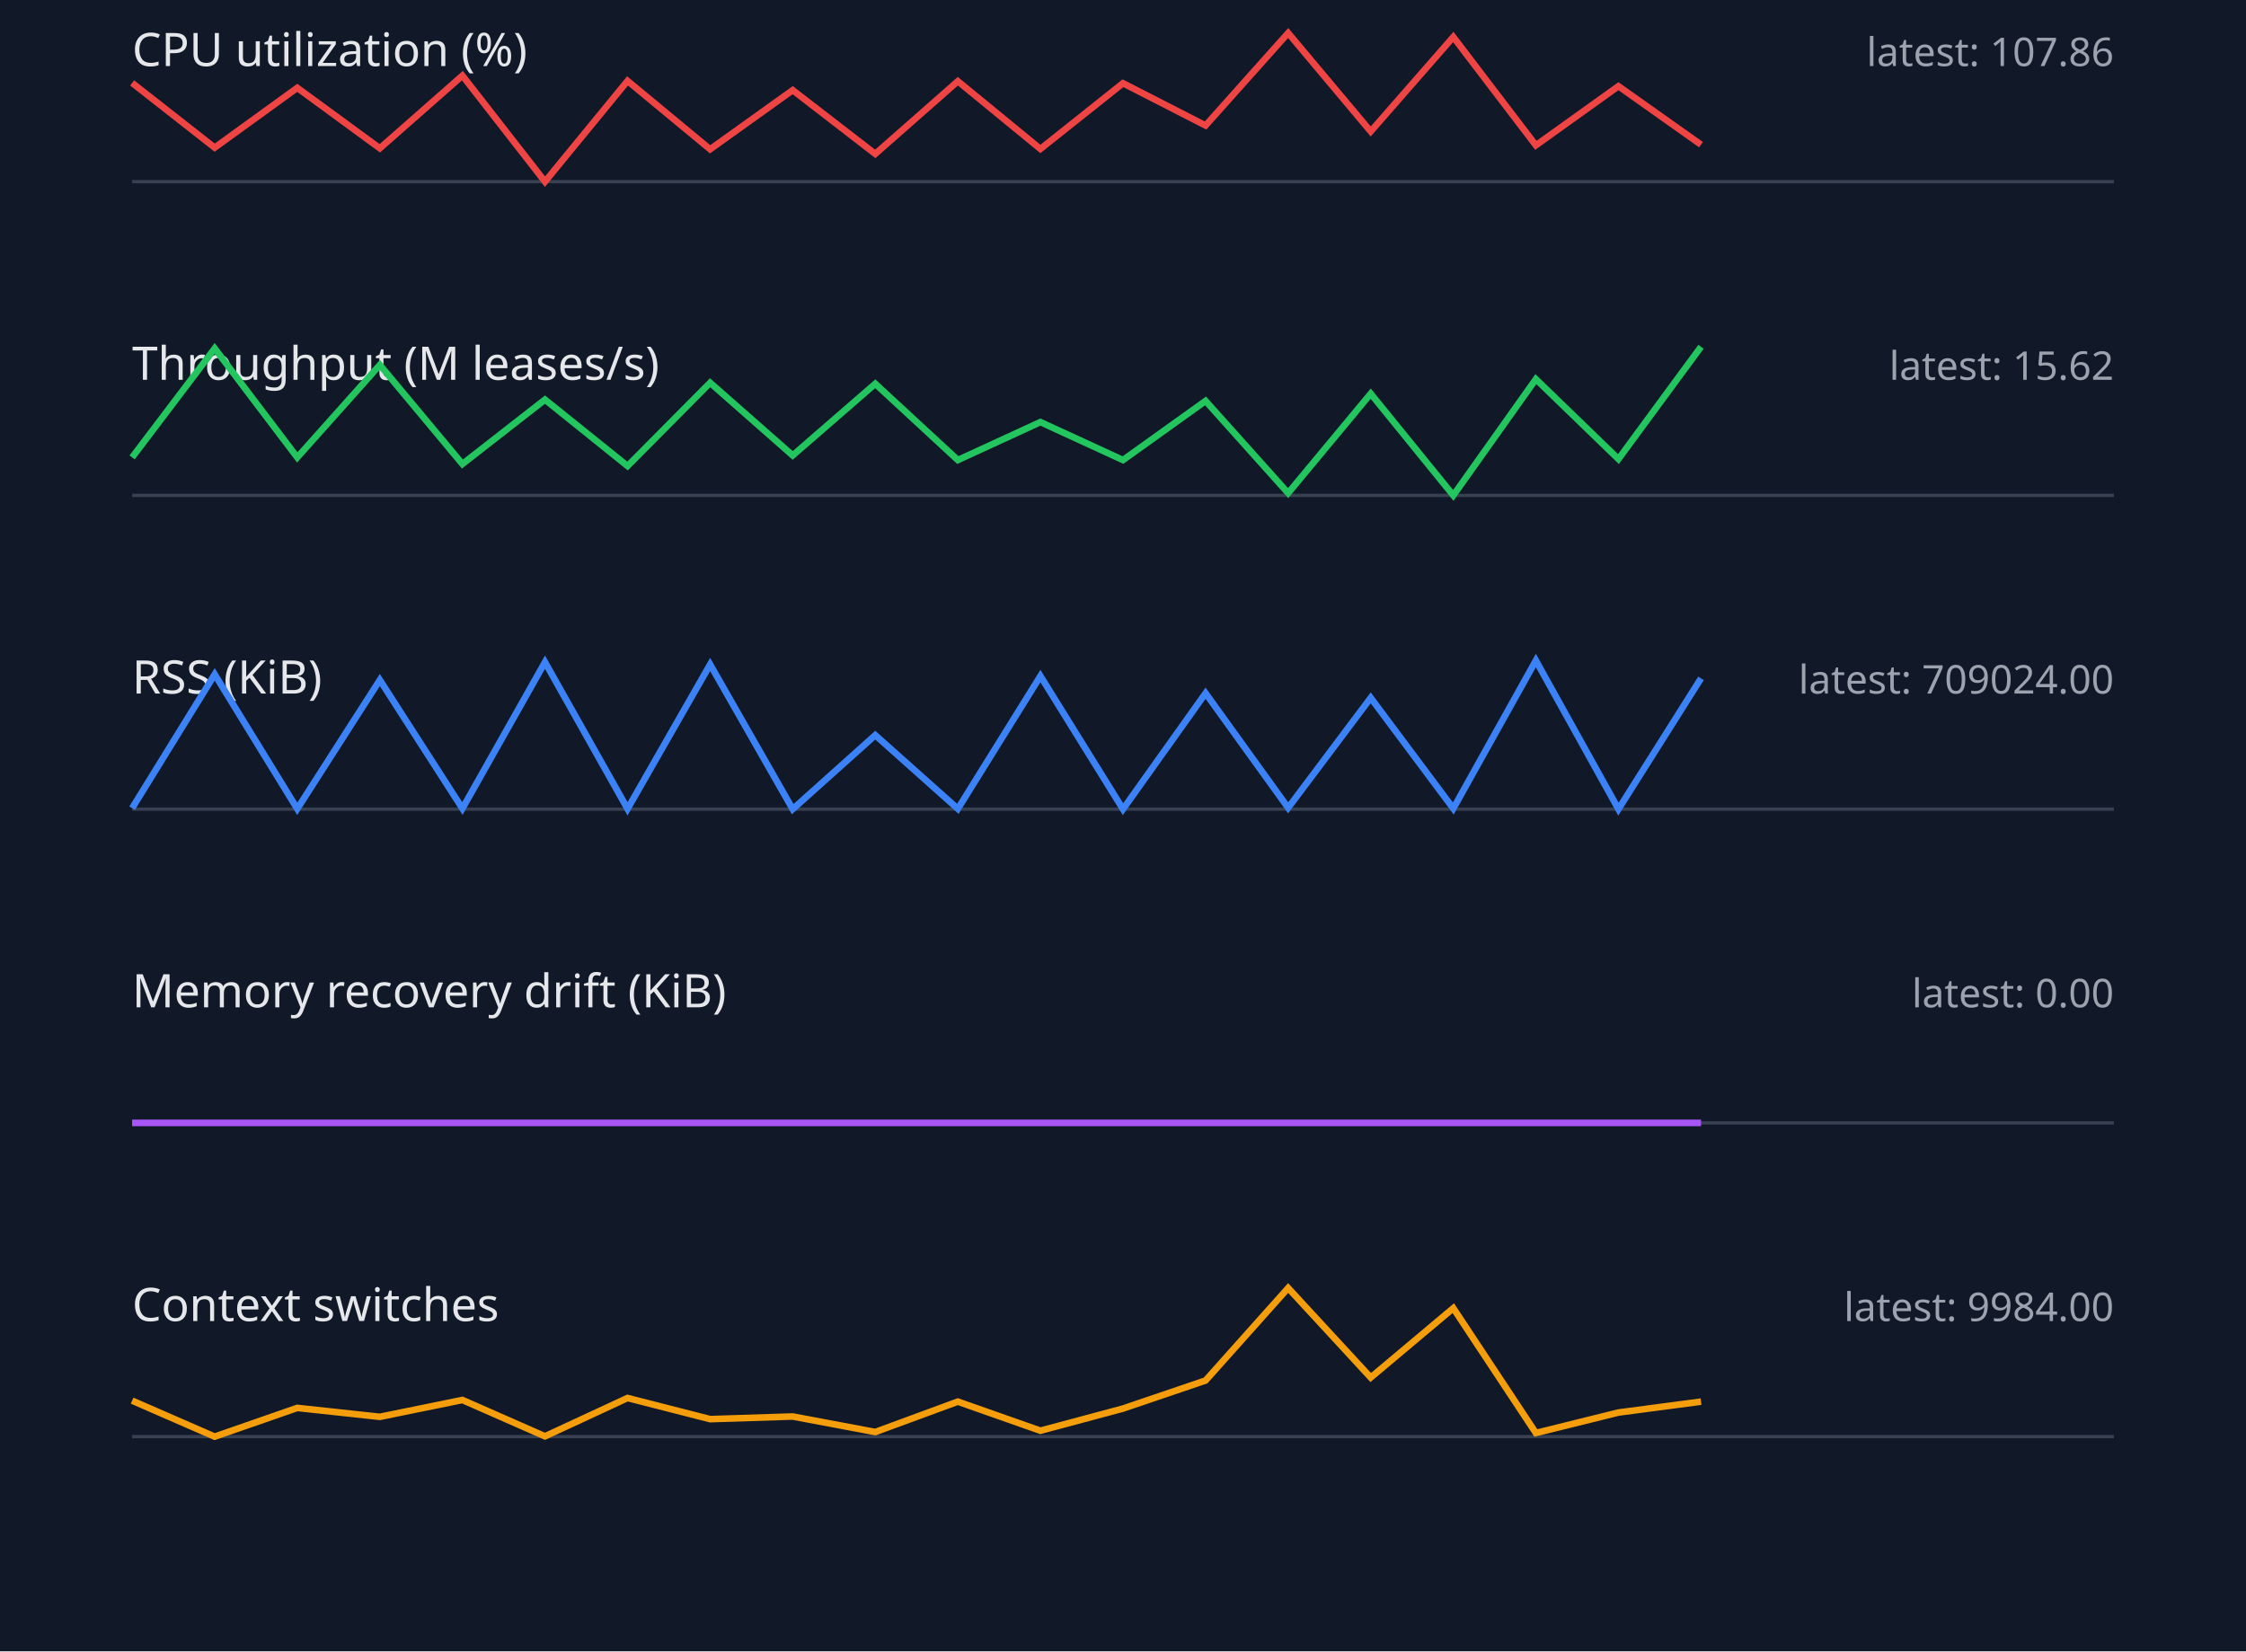
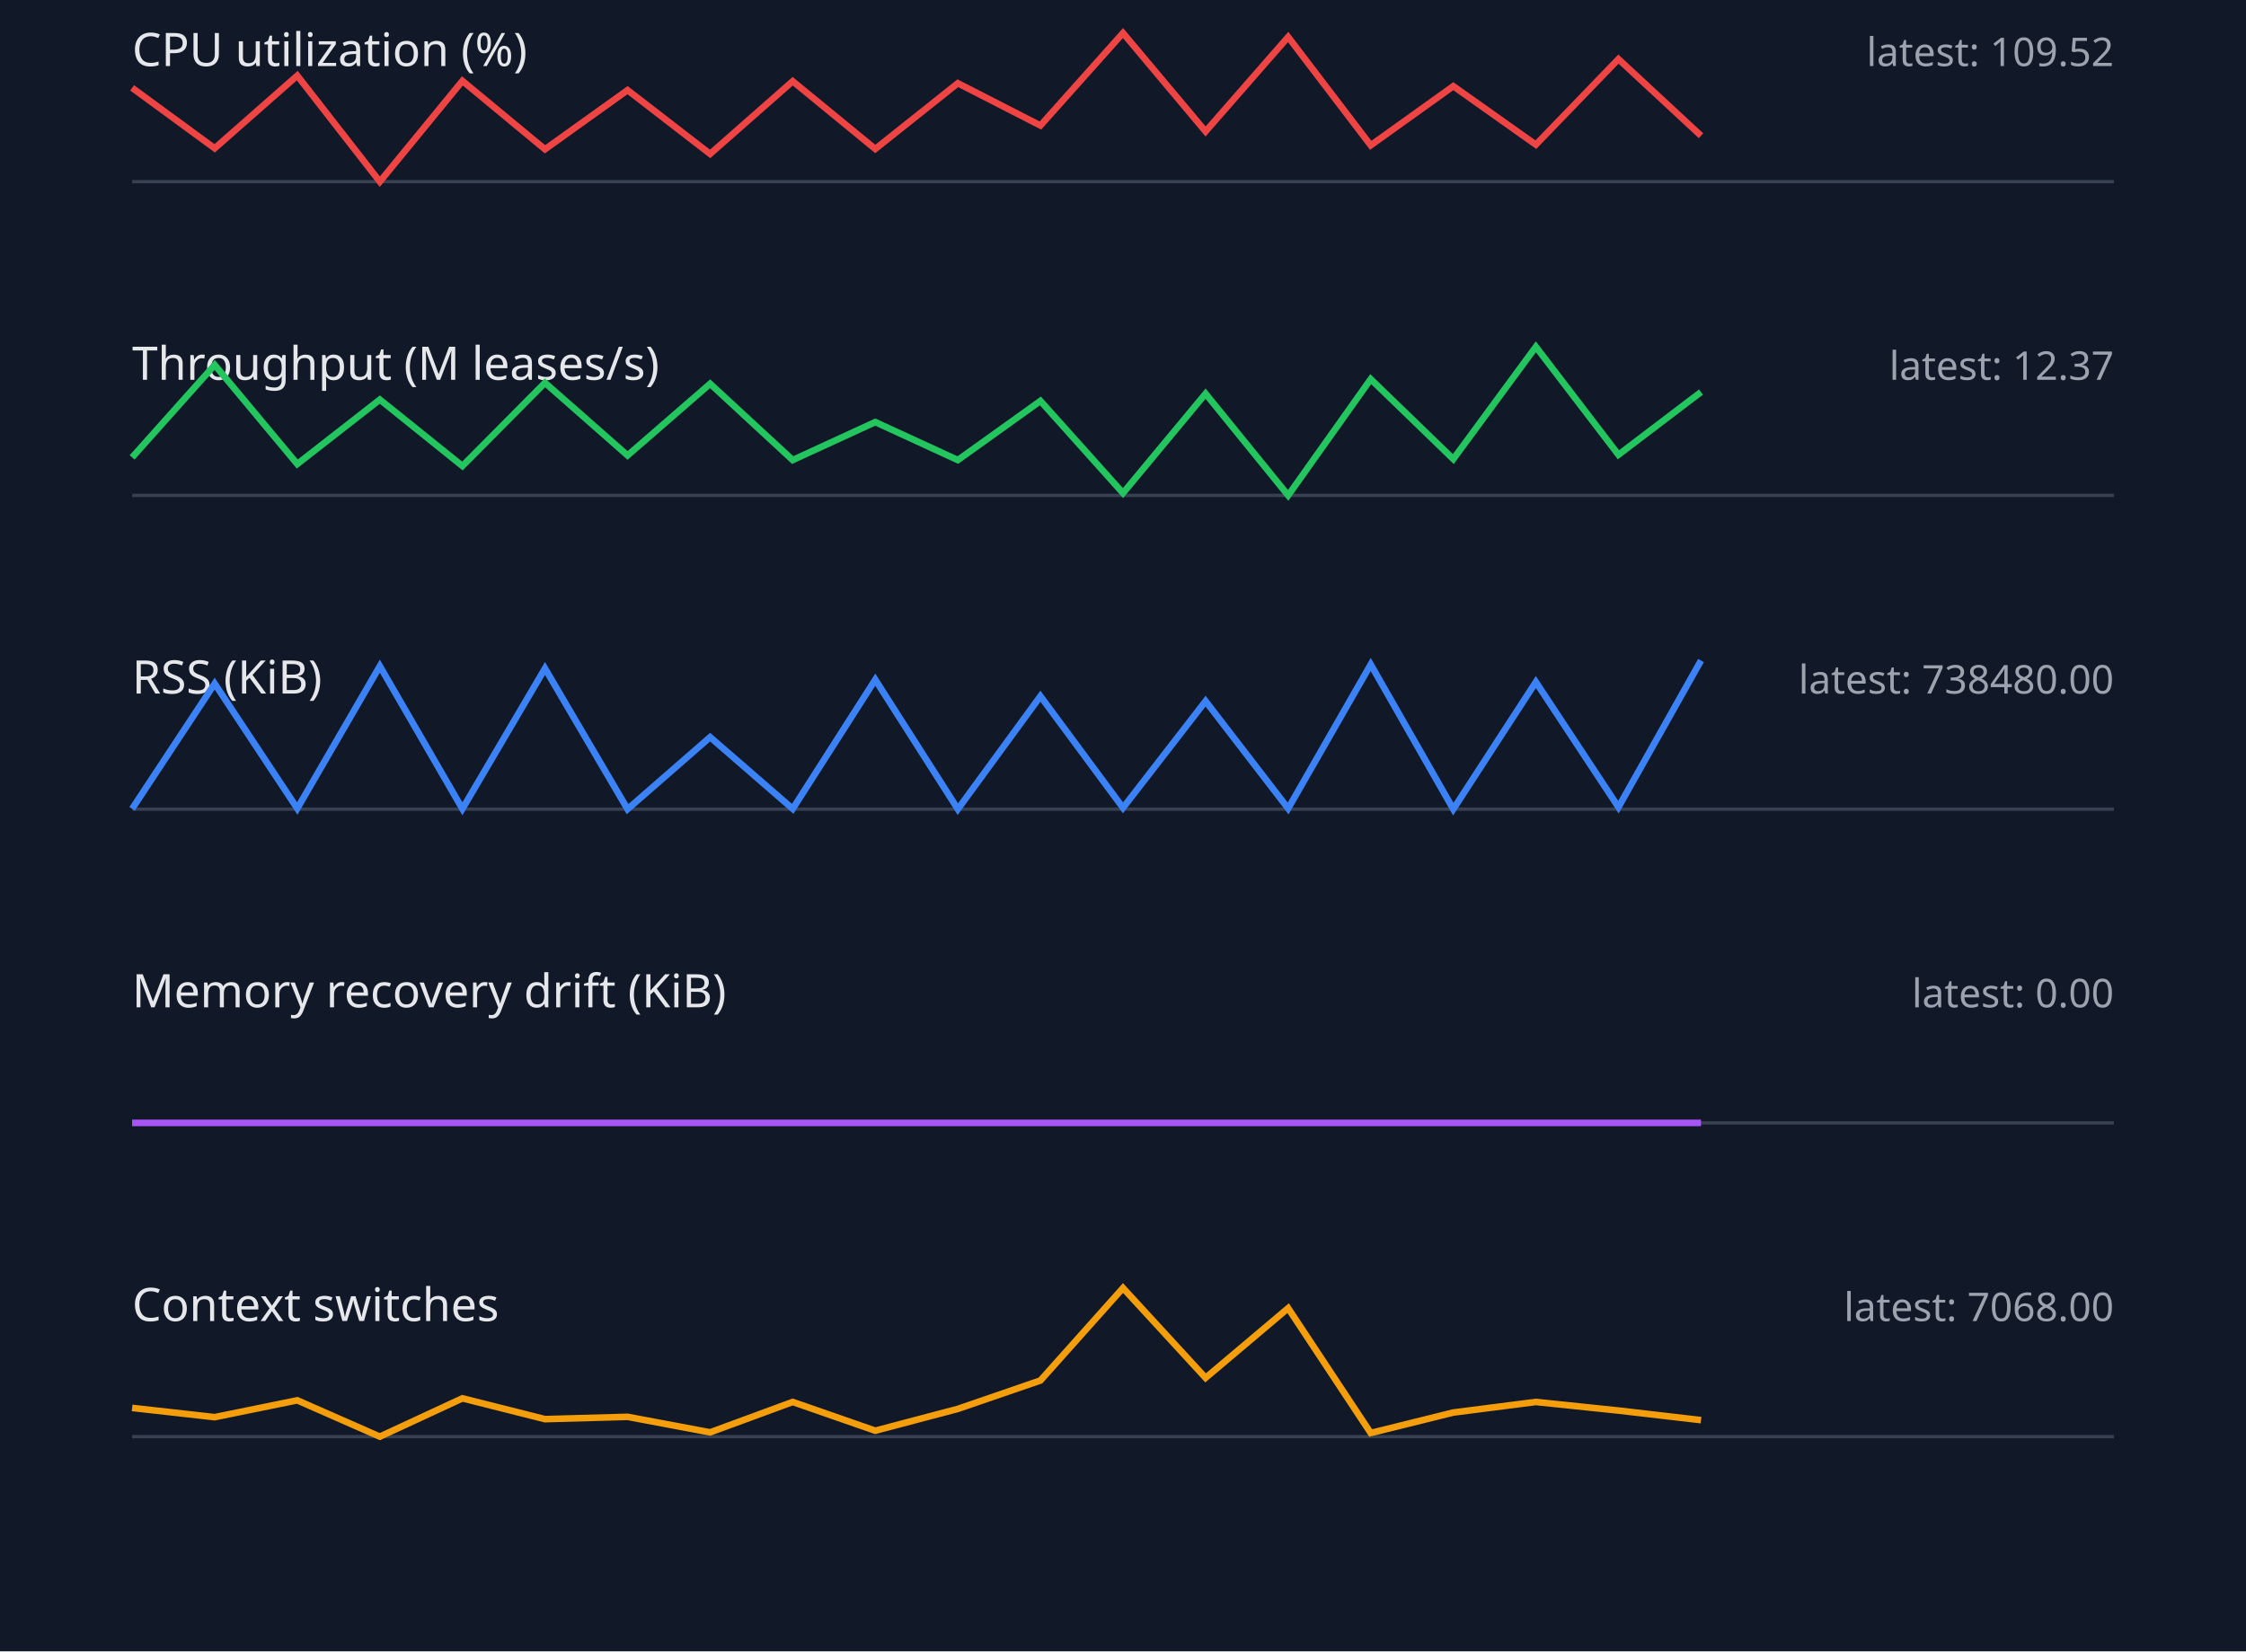
<svg xmlns="http://www.w3.org/2000/svg" width="680" height="500" viewBox="0 0 680 500">
  <style>.label{font:14px sans-serif;fill:#e5e7eb}.value{font:12px sans-serif;fill:#9ca3af}.axis{stroke:#374151}.series{fill:none;stroke-width:2}</style>
  <rect width="100%" height="100%" fill="#111827" />
  <text x="40" y="20" class="label">CPU utilization (%)</text>
-   <text x="640" y="20" text-anchor="end" class="value">latest: 107.86</text>
+   <text x="640" y="20" text-anchor="end" class="value">latest: 109.52</text>
  <line x1="40" y1="55" x2="640" y2="55" class="axis" />
-   <polyline points="40,25.1 65,44.7 90,26.6 115,44.9 140,22.9 165,55.0 190,24.5 215,45.2 240,27.3 265,46.6 290,24.6 315,45.1 340,25.2 365,38.0 390,10.0 415,39.8 440,11.2 465,44.0 490,26.1 515,43.8" stroke="#ef4444" class="series" />
+   <polyline points="40,26.6 65,44.9 90,22.9 115,55.0 140,24.5 165,45.2 190,27.3 215,46.6 240,24.6 265,45.1 290,25.2 315,38.0 340,10.0 365,39.8 390,11.2 415,44.0 440,26.1 465,43.8 490,17.9 515,41.1" stroke="#ef4444" class="series" />
  <text x="40" y="115" class="label">Throughput (M leases/s)</text>
-   <text x="640" y="115" text-anchor="end" class="value">latest: 15.62</text>
+   <text x="640" y="115" text-anchor="end" class="value">latest: 12.37</text>
  <line x1="40" y1="150" x2="640" y2="150" class="axis" />
-   <polyline points="40,138.5 65,105.5 90,138.5 115,110.5 140,140.5 165,121.0 190,141.1 215,115.9 240,137.9 265,116.2 290,139.3 315,127.8 340,139.3 365,121.4 390,149.3 415,119.2 440,150.0 465,114.8 490,139.0 515,105.0" stroke="#22c55e" class="series" />
+   <polyline points="40,138.5 65,110.5 90,140.5 115,121.0 140,141.1 165,115.9 190,137.9 215,116.2 240,139.3 265,127.8 290,139.3 315,121.4 340,149.3 365,119.2 390,150.0 415,114.8 440,139.0 465,105.0 490,137.7 515,118.7" stroke="#22c55e" class="series" />
  <text x="40" y="210" class="label">RSS (KiB)</text>
-   <text x="640" y="210" text-anchor="end" class="value">latest: 709024.00</text>
+   <text x="640" y="210" text-anchor="end" class="value">latest: 738480.00</text>
  <line x1="40" y1="245" x2="640" y2="245" class="axis" />
-   <polyline points="40,244.7 65,204.2 90,244.9 115,205.9 140,244.8 165,200.5 190,244.9 215,201.2 240,245.0 265,222.6 290,244.9 315,204.7 340,245.0 365,209.9 390,244.6 415,211.3 440,244.8 465,200.0 490,245.0 515,205.4" stroke="#3b82f6" class="series" />
+   <polyline points="40,244.9 65,207.0 90,244.8 115,201.7 140,244.9 165,202.4 190,245.0 215,223.2 240,244.9 265,205.8 290,245.0 315,210.8 340,244.6 365,212.3 390,244.8 415,201.2 440,245.0 465,206.5 490,244.4 515,200.0" stroke="#3b82f6" class="series" />
  <text x="40" y="305" class="label">Memory recovery drift (KiB)</text>
  <text x="640" y="305" text-anchor="end" class="value">latest: 0.00</text>
  <line x1="40" y1="340" x2="640" y2="340" class="axis" />
  <polyline points="40,340.0 65,340.0 90,340.0 115,340.0 140,340.0 165,340.0 190,340.0 215,340.0 240,340.0 265,340.0 290,340.0 315,340.0 340,340.0 365,340.0 390,340.0 415,340.0 440,340.0 465,340.0 490,340.0 515,340.0" stroke="#a855f7" class="series" />
  <text x="40" y="400" class="label">Context switches</text>
-   <text x="640" y="400" text-anchor="end" class="value">latest: 9984.00</text>
+   <text x="640" y="400" text-anchor="end" class="value">latest: 7068.00</text>
  <line x1="40" y1="435" x2="640" y2="435" class="axis" />
-   <polyline points="40,424.1 65,435.0 90,426.3 115,429.0 140,423.9 165,434.9 190,423.3 215,429.7 240,428.9 265,433.6 290,424.4 315,433.2 340,426.5 365,418.0 390,390.0 415,417.1 440,396.1 465,433.9 490,427.7 515,424.4" stroke="#f59e0b" class="series" />
+   <polyline points="40,426.3 65,429.1 90,424.0 115,435.0 140,423.4 165,429.7 190,429.0 215,433.7 240,424.5 265,433.2 290,426.6 315,418.0 340,390.0 365,417.2 390,396.1 415,433.9 440,427.7 465,424.5 490,427.1 515,430.0" stroke="#f59e0b" class="series" />
</svg>
